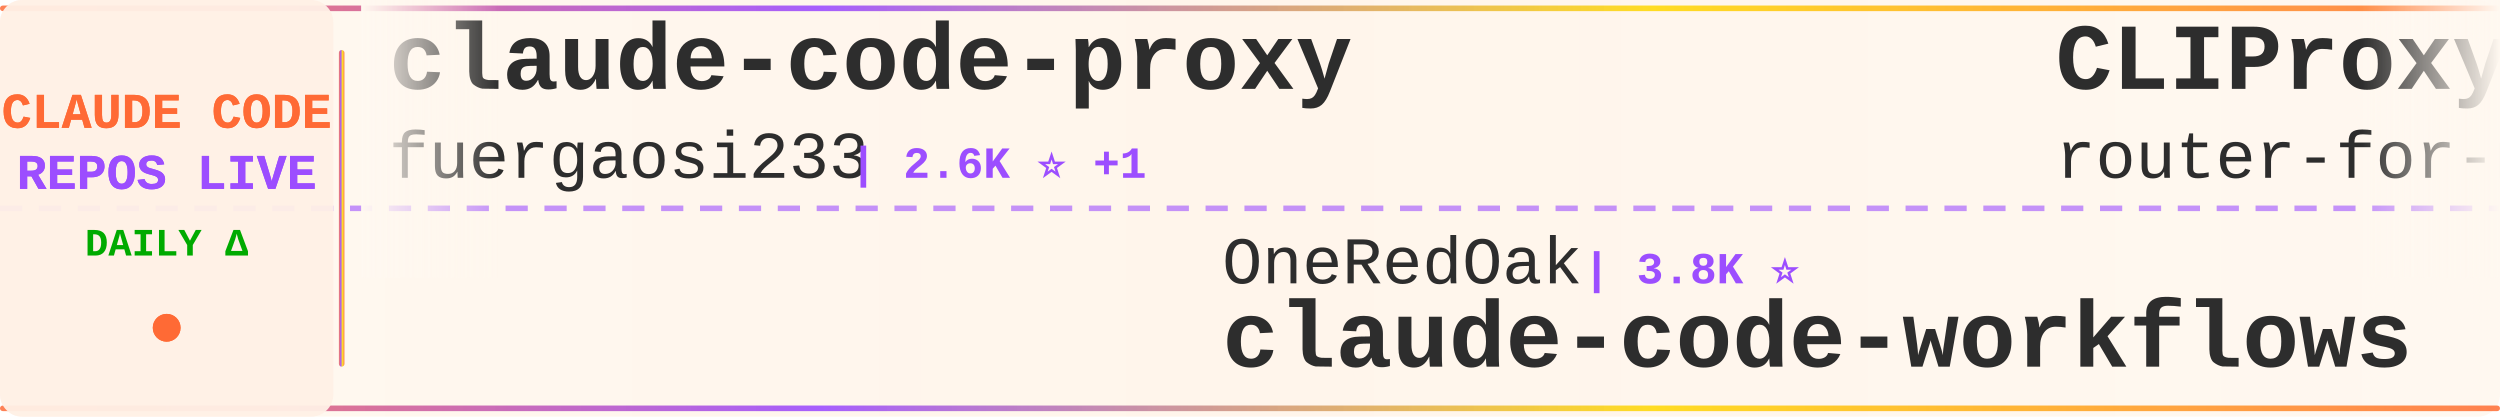
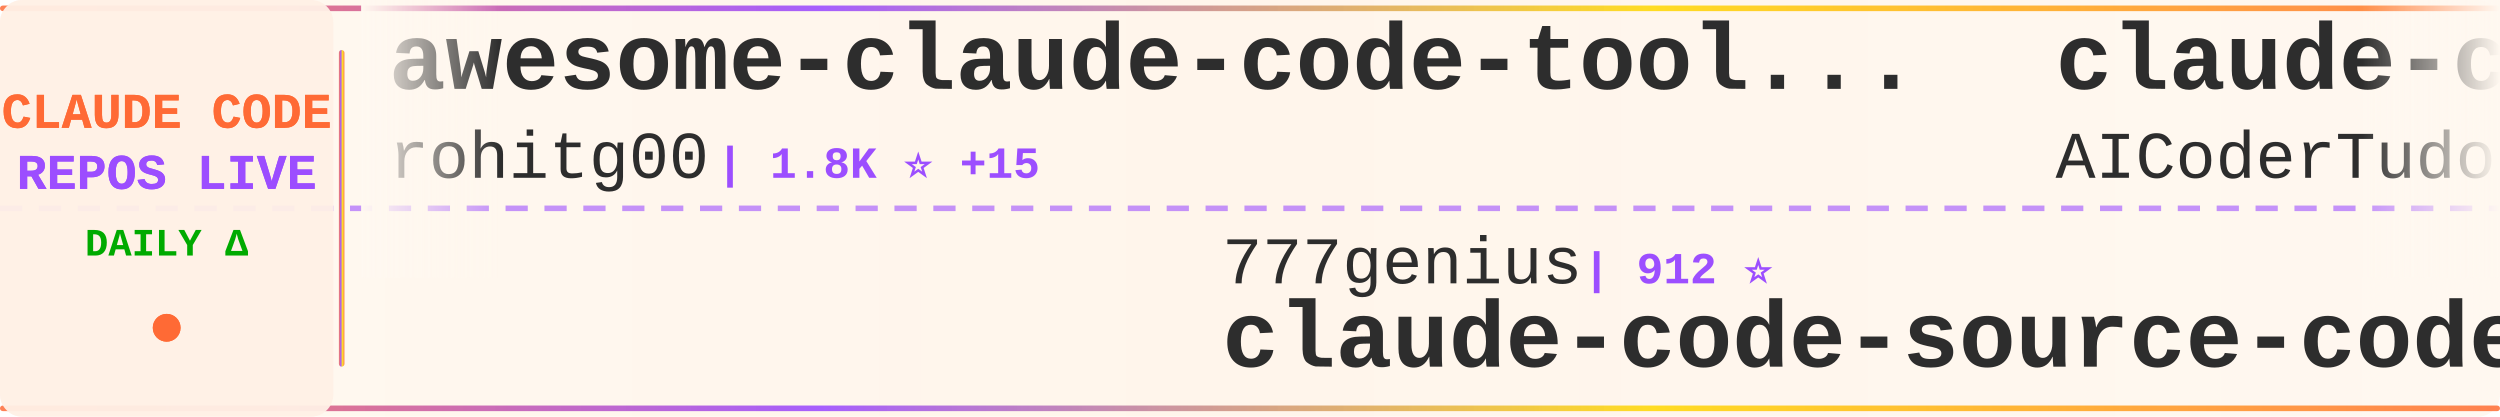
<svg xmlns="http://www.w3.org/2000/svg" width="900" height="150">
  <defs>
    <linearGradient id="tickerBg" x1="0%" y1="0%" x2="100%" y2="0%">
      <stop offset="0%" style="stop-color:#fff8f0;stop-opacity:0.98" />
      <stop offset="50%" style="stop-color:#fff5eb;stop-opacity:1" />
      <stop offset="100%" style="stop-color:#fff8f0;stop-opacity:0.98" />
    </linearGradient>
    <linearGradient id="borderGrad" x1="0%" y1="0%" x2="100%" y2="0%">
      <stop offset="0%" style="stop-color:#FF6B35;stop-opacity:0.85">
        <animate attributeName="stop-opacity" values="0.85;1;0.85" dur="2s" repeatCount="indefinite" />
      </stop>
      <stop offset="33%" style="stop-color:#9C4EFF;stop-opacity:0.9">
        <animate attributeName="stop-opacity" values="0.9;1;0.9" dur="2.2s" repeatCount="indefinite" />
      </stop>
      <stop offset="66%" style="stop-color:#FFD700;stop-opacity:0.85">
        <animate attributeName="stop-opacity" values="0.85;1;0.85" dur="1.8s" repeatCount="indefinite" />
      </stop>
      <stop offset="100%" style="stop-color:#FF6B35;stop-opacity:0.85">
        <animate attributeName="stop-opacity" values="0.85;1;0.85" dur="2s" repeatCount="indefinite" />
      </stop>
    </linearGradient>
    <filter id="textGlow">
      <feGaussianBlur stdDeviation="0.15" result="coloredBlur" />
      <feMerge>
        <feMergeNode in="coloredBlur" />
        <feMergeNode in="SourceGraphic" />
      </feMerge>
    </filter>
    <filter id="metricGlow">
      <feGaussianBlur stdDeviation="0.2" result="coloredBlur" />
      <feMerge>
        <feMergeNode in="coloredBlur" />
        <feMergeNode in="SourceGraphic" />
      </feMerge>
    </filter>
    <linearGradient id="leftFade" x1="0%" y1="0%" x2="100%" y2="0%">
      <stop offset="0%" style="stop-color:#fff8f0;stop-opacity:1" />
      <stop offset="100%" style="stop-color:#fff8f0;stop-opacity:0" />
    </linearGradient>
    <linearGradient id="rightFade" x1="0%" y1="0%" x2="100%" y2="0%">
      <stop offset="0%" style="stop-color:#fff8f0;stop-opacity:0" />
      <stop offset="100%" style="stop-color:#fff8f0;stop-opacity:1" />
    </linearGradient>
  </defs>
  <rect width="900" height="150" fill="url(#tickerBg)" rx="8" />
  <rect x="0" y="2" width="900" height="2" fill="url(#borderGrad)" rx="1" />
  <rect x="0" y="146" width="900" height="2" fill="url(#borderGrad)" rx="1" />
  <line x1="0" y1="75" x2="900" y2="75" stroke="#9C4EFF" stroke-width="2" stroke-dasharray="8 6" opacity="0.6" />
  <rect x="0" y="0" width="120" height="150" fill="#fff0e6" opacity="0.95" rx="8" />
  <text x="60" y="46" font-family="'Courier New', monospace" font-size="18" font-weight="bold" fill="#FF6B35" text-anchor="middle" filter="url(#textGlow)">
    CLAUDE CODE
  </text>
  <text x="60" y="68" font-family="'Courier New', monospace" font-size="18" font-weight="bold" fill="#9C4EFF" text-anchor="middle" filter="url(#textGlow)">
    REPOS LIVE
  </text>
  <text x="60" y="92" font-family="'Courier New', monospace" font-size="14" font-weight="bold" fill="#00aa00" text-anchor="middle">
    DAILY Δ
  </text>
  <circle cx="60" cy="118" r="5" fill="#FF6B35" filter="url(#metricGlow)">
    <animate attributeName="r" values="4;6;4" dur="1.5s" repeatCount="indefinite" />
    <animate attributeName="opacity" values="0.6;1;0.6" dur="1.5s" repeatCount="indefinite" />
  </circle>
  <rect x="122" y="18" width="2" height="114" fill="url(#borderGrad)" rx="1" />
  <clipPath id="tickerClip">
    <rect x="130" y="0" width="770" height="150" />
  </clipPath>
  <g clip-path="url(#tickerClip)">
    <g id="tickerItems">
      <animateTransform attributeName="transform" attributeType="XML" type="translate" from="0 0" to="-3000 0" dur="54s" repeatCount="indefinite" />
      <g transform="translate(0, 0)">
-         <text x="140" y="32" font-family="'Courier New', monospace" font-size="34" font-weight="bold" fill="#2d2d2d">claude-code-proxy</text>
-         <text x="140" y="64" font-family="'Courier New', monospace" font-size="24" font-weight="normal" fill="#2d2d2d" opacity="1.0">fuergaosi233</text>
-         <text x="306" y="64" font-family="'Courier New', monospace" font-size="16" font-weight="bold" fill="#9C4EFF"> | 2.6K ⭐ +1</text>
+         <text x="140" y="32" font-family="'Courier New', monospace" font-size="34" font-weight="bold" fill="#2d2d2d">awesome-claude-code-tool...</text>
+         <text x="140" y="64" font-family="'Courier New', monospace" font-size="24" font-weight="normal" fill="#2d2d2d" opacity="1.0">rohitg00</text>
+         <text x="258" y="64" font-family="'Courier New', monospace" font-size="16" font-weight="bold" fill="#9C4EFF"> | 1.8K ⭐ +15</text>
      </g>
      <g transform="translate(300, 0)">
-         <text x="140" y="102" font-family="'Courier New', monospace" font-size="24" font-weight="normal" fill="#2d2d2d" opacity="1.0">OneRedOak</text>
-         <text x="270" y="102" font-family="'Courier New', monospace" font-size="16" font-weight="bold" fill="#9C4EFF"> | 3.8K ⭐</text>
-         <text x="140" y="132" font-family="'Courier New', monospace" font-size="34" font-weight="bold" fill="#2d2d2d">claude-code-workflows</text>
+         <text x="140" y="102" font-family="'Courier New', monospace" font-size="24" font-weight="normal" fill="#2d2d2d" opacity="1.0">777genius</text>
+         <text x="270" y="102" font-family="'Courier New', monospace" font-size="16" font-weight="bold" fill="#9C4EFF"> | 912 ⭐</text>
+         <text x="140" y="132" font-family="'Courier New', monospace" font-size="34" font-weight="bold" fill="#2d2d2d">claude-code-source-code</text>
      </g>
      <g transform="translate(600, 0)">
-         <text x="140" y="32" font-family="'Courier New', monospace" font-size="34" font-weight="bold" fill="#2d2d2d">CLIProxyAPI</text>
-         <text x="140" y="64" font-family="'Courier New', monospace" font-size="24" font-weight="normal" fill="#2d2d2d" opacity="1.0">router-for-me</text>
-         <text x="318" y="64" font-family="'Courier New', monospace" font-size="16" font-weight="bold" fill="#9C4EFF"> | 34.4K ⭐ +185</text>
+         <text x="140" y="32" font-family="'Courier New', monospace" font-size="34" font-weight="bold" fill="#2d2d2d">claude-code-tudou</text>
+         <text x="140" y="64" font-family="'Courier New', monospace" font-size="24" font-weight="normal" fill="#2d2d2d" opacity="1.0">AICoderTudou</text>
+         <text x="306" y="64" font-family="'Courier New', monospace" font-size="16" font-weight="bold" fill="#9C4EFF"> | 501 ⭐</text>
      </g>
      <g transform="translate(900, 0)">
-         <text x="140" y="102" font-family="'Courier New', monospace" font-size="24" font-weight="normal" fill="#2d2d2d" opacity="1.0">zstmfhy</text>
-         <text x="246" y="102" font-family="'Courier New', monospace" font-size="16" font-weight="bold" fill="#9C4EFF"> | 190 ⭐</text>
-         <text x="140" y="132" font-family="'Courier New', monospace" font-size="34" font-weight="bold" fill="#2d2d2d">Claude-code</text>
+         <text x="140" y="102" font-family="'Courier New', monospace" font-size="24" font-weight="normal" fill="#2d2d2d" opacity="1.0">anthropics</text>
+         <text x="282" y="102" font-family="'Courier New', monospace" font-size="16" font-weight="bold" fill="#9C4EFF"> | 26.4K ⭐ +1.6K</text>
+         <text x="140" y="132" font-family="'Courier New', monospace" font-size="34" font-weight="bold" fill="#2d2d2d">claude-plugins-official</text>
      </g>
      <g transform="translate(1200, 0)">
-         <text x="140" y="32" font-family="'Courier New', monospace" font-size="34" font-weight="bold" fill="#2d2d2d">claude-code-source</text>
-         <text x="140" y="64" font-family="'Courier New', monospace" font-size="24" font-weight="normal" fill="#2d2d2d" opacity="1.0">hangsman</text>
-         <text x="258" y="64" font-family="'Courier New', monospace" font-size="16" font-weight="bold" fill="#9C4EFF"> | 780 ⭐</text>
+         <text x="140" y="32" font-family="'Courier New', monospace" font-size="34" font-weight="bold" fill="#2d2d2d">andrej-karpathy-skills</text>
+         <text x="140" y="64" font-family="'Courier New', monospace" font-size="24" font-weight="normal" fill="#2d2d2d" opacity="1.0">multica-ai</text>
+         <text x="282" y="64" font-family="'Courier New', monospace" font-size="16" font-weight="bold" fill="#9C4EFF"> | 149.5K ⭐ +3.1K</text>
      </g>
      <g transform="translate(1500, 0)">
-         <text x="140" y="102" font-family="'Courier New', monospace" font-size="24" font-weight="normal" fill="#2d2d2d" opacity="1.0">SeemSeam</text>
-         <text x="258" y="102" font-family="'Courier New', monospace" font-size="16" font-weight="bold" fill="#9C4EFF"> | 2.7K ⭐ +8</text>
-         <text x="140" y="132" font-family="'Courier New', monospace" font-size="34" font-weight="bold" fill="#2d2d2d">claude_codex_bridge</text>
+         <text x="140" y="102" font-family="'Courier New', monospace" font-size="24" font-weight="normal" fill="#2d2d2d" opacity="1.0">JrCx7scC</text>
+         <text x="258" y="102" font-family="'Courier New', monospace" font-size="16" font-weight="bold" fill="#9C4EFF"> | 368 ⭐</text>
+         <text x="140" y="132" font-family="'Courier New', monospace" font-size="34" font-weight="bold" fill="#2d2d2d">claude-code-source</text>
      </g>
      <g transform="translate(1800, 0)">
-         <text x="140" y="32" font-family="'Courier New', monospace" font-size="34" font-weight="bold" fill="#2d2d2d">Claude-Code-Source-Study</text>
-         <text x="140" y="64" font-family="'Courier New', monospace" font-size="24" font-weight="normal" fill="#2d2d2d" opacity="1.0">luyao618</text>
-         <text x="258" y="64" font-family="'Courier New', monospace" font-size="16" font-weight="bold" fill="#9C4EFF"> | 1.4K ⭐ +8</text>
+         <text x="140" y="32" font-family="'Courier New', monospace" font-size="34" font-weight="bold" fill="#2d2d2d">claude-code-rev</text>
+         <text x="140" y="64" font-family="'Courier New', monospace" font-size="24" font-weight="normal" fill="#2d2d2d" opacity="1.0">oboard</text>
+         <text x="234" y="64" font-family="'Courier New', monospace" font-size="16" font-weight="bold" fill="#9C4EFF"> | 3.1K ⭐ +2</text>
      </g>
      <g transform="translate(2100, 0)">
-         <text x="140" y="102" font-family="'Courier New', monospace" font-size="24" font-weight="normal" fill="#2d2d2d" opacity="1.0">lorryjovens-hub</text>
-         <text x="342" y="102" font-family="'Courier New', monospace" font-size="16" font-weight="bold" fill="#9C4EFF"> | 1.6K ⭐ +3</text>
-         <text x="140" y="132" font-family="'Courier New', monospace" font-size="34" font-weight="bold" fill="#2d2d2d">claude-code-rust</text>
+         <text x="140" y="102" font-family="'Courier New', monospace" font-size="24" font-weight="normal" fill="#2d2d2d" opacity="1.0">anthropics</text>
+         <text x="282" y="102" font-family="'Courier New', monospace" font-size="16" font-weight="bold" fill="#9C4EFF"> | 4.7K ⭐ +9</text>
+         <text x="140" y="132" font-family="'Courier New', monospace" font-size="34" font-weight="bold" fill="#2d2d2d">claude-code-security-rev...</text>
      </g>
      <g transform="translate(2400, 0)">
-         <text x="140" y="32" font-family="'Courier New', monospace" font-size="34" font-weight="bold" fill="#2d2d2d">claude-code-telegram</text>
-         <text x="140" y="64" font-family="'Courier New', monospace" font-size="24" font-weight="normal" fill="#2d2d2d" opacity="1.0">RichardAtCT</text>
-         <text x="294" y="64" font-family="'Courier New', monospace" font-size="16" font-weight="bold" fill="#9C4EFF"> | 2.6K ⭐ +4</text>
+         <text x="140" y="32" font-family="'Courier New', monospace" font-size="34" font-weight="bold" fill="#2d2d2d">claude-code-sourcemap</text>
+         <text x="140" y="64" font-family="'Courier New', monospace" font-size="24" font-weight="normal" fill="#2d2d2d" opacity="1.0">ChinaSiro</text>
+         <text x="270" y="64" font-family="'Courier New', monospace" font-size="16" font-weight="bold" fill="#9C4EFF"> | 9.2K ⭐ +6</text>
      </g>
      <g transform="translate(2700, 0)">
-         <text x="140" y="102" font-family="'Courier New', monospace" font-size="24" font-weight="normal" fill="#2d2d2d" opacity="1.0">ykdojo</text>
-         <text x="234" y="102" font-family="'Courier New', monospace" font-size="16" font-weight="bold" fill="#9C4EFF"> | 8.4K ⭐ +17</text>
-         <text x="140" y="132" font-family="'Courier New', monospace" font-size="34" font-weight="bold" fill="#2d2d2d">claude-code-tips</text>
+         <text x="140" y="102" font-family="'Courier New', monospace" font-size="24" font-weight="normal" fill="#2d2d2d" opacity="1.0">Alishahryar1</text>
+         <text x="306" y="102" font-family="'Courier New', monospace" font-size="16" font-weight="bold" fill="#9C4EFF"> | 28.6K ⭐ +568</text>
+         <text x="140" y="132" font-family="'Courier New', monospace" font-size="34" font-weight="bold" fill="#2d2d2d">free-claude-code</text>
      </g>
      <g transform="translate(3000, 0)">
-         <text x="140" y="32" font-family="'Courier New', monospace" font-size="34" font-weight="bold" fill="#2d2d2d">claude-code-proxy</text>
-         <text x="140" y="64" font-family="'Courier New', monospace" font-size="24" font-weight="normal" fill="#2d2d2d" opacity="1.0">fuergaosi233</text>
-         <text x="306" y="64" font-family="'Courier New', monospace" font-size="16" font-weight="bold" fill="#9C4EFF"> | 2.6K ⭐ +1</text>
+         <text x="140" y="32" font-family="'Courier New', monospace" font-size="34" font-weight="bold" fill="#2d2d2d">awesome-claude-code-tool...</text>
+         <text x="140" y="64" font-family="'Courier New', monospace" font-size="24" font-weight="normal" fill="#2d2d2d" opacity="1.0">rohitg00</text>
+         <text x="258" y="64" font-family="'Courier New', monospace" font-size="16" font-weight="bold" fill="#9C4EFF"> | 1.8K ⭐ +15</text>
      </g>
      <g transform="translate(3300, 0)">
-         <text x="140" y="102" font-family="'Courier New', monospace" font-size="24" font-weight="normal" fill="#2d2d2d" opacity="1.0">OneRedOak</text>
-         <text x="270" y="102" font-family="'Courier New', monospace" font-size="16" font-weight="bold" fill="#9C4EFF"> | 3.8K ⭐</text>
-         <text x="140" y="132" font-family="'Courier New', monospace" font-size="34" font-weight="bold" fill="#2d2d2d">claude-code-workflows</text>
+         <text x="140" y="102" font-family="'Courier New', monospace" font-size="24" font-weight="normal" fill="#2d2d2d" opacity="1.0">777genius</text>
+         <text x="270" y="102" font-family="'Courier New', monospace" font-size="16" font-weight="bold" fill="#9C4EFF"> | 912 ⭐</text>
+         <text x="140" y="132" font-family="'Courier New', monospace" font-size="34" font-weight="bold" fill="#2d2d2d">claude-code-source-code</text>
      </g>
      <g transform="translate(3600, 0)">
-         <text x="140" y="32" font-family="'Courier New', monospace" font-size="34" font-weight="bold" fill="#2d2d2d">CLIProxyAPI</text>
-         <text x="140" y="64" font-family="'Courier New', monospace" font-size="24" font-weight="normal" fill="#2d2d2d" opacity="1.0">router-for-me</text>
-         <text x="318" y="64" font-family="'Courier New', monospace" font-size="16" font-weight="bold" fill="#9C4EFF"> | 34.4K ⭐ +185</text>
+         <text x="140" y="32" font-family="'Courier New', monospace" font-size="34" font-weight="bold" fill="#2d2d2d">claude-code-tudou</text>
+         <text x="140" y="64" font-family="'Courier New', monospace" font-size="24" font-weight="normal" fill="#2d2d2d" opacity="1.0">AICoderTudou</text>
+         <text x="306" y="64" font-family="'Courier New', monospace" font-size="16" font-weight="bold" fill="#9C4EFF"> | 501 ⭐</text>
      </g>
      <g transform="translate(3900, 0)">
-         <text x="140" y="102" font-family="'Courier New', monospace" font-size="24" font-weight="normal" fill="#2d2d2d" opacity="1.0">zstmfhy</text>
-         <text x="246" y="102" font-family="'Courier New', monospace" font-size="16" font-weight="bold" fill="#9C4EFF"> | 190 ⭐</text>
-         <text x="140" y="132" font-family="'Courier New', monospace" font-size="34" font-weight="bold" fill="#2d2d2d">Claude-code</text>
+         <text x="140" y="102" font-family="'Courier New', monospace" font-size="24" font-weight="normal" fill="#2d2d2d" opacity="1.0">anthropics</text>
+         <text x="282" y="102" font-family="'Courier New', monospace" font-size="16" font-weight="bold" fill="#9C4EFF"> | 26.4K ⭐ +1.6K</text>
+         <text x="140" y="132" font-family="'Courier New', monospace" font-size="34" font-weight="bold" fill="#2d2d2d">claude-plugins-official</text>
      </g>
    </g>
  </g>
  <rect x="130" y="0" width="50" height="100" fill="url(#leftFade)" />
  <rect x="850" y="0" width="50" height="100" fill="url(#rightFade)" />
</svg>
